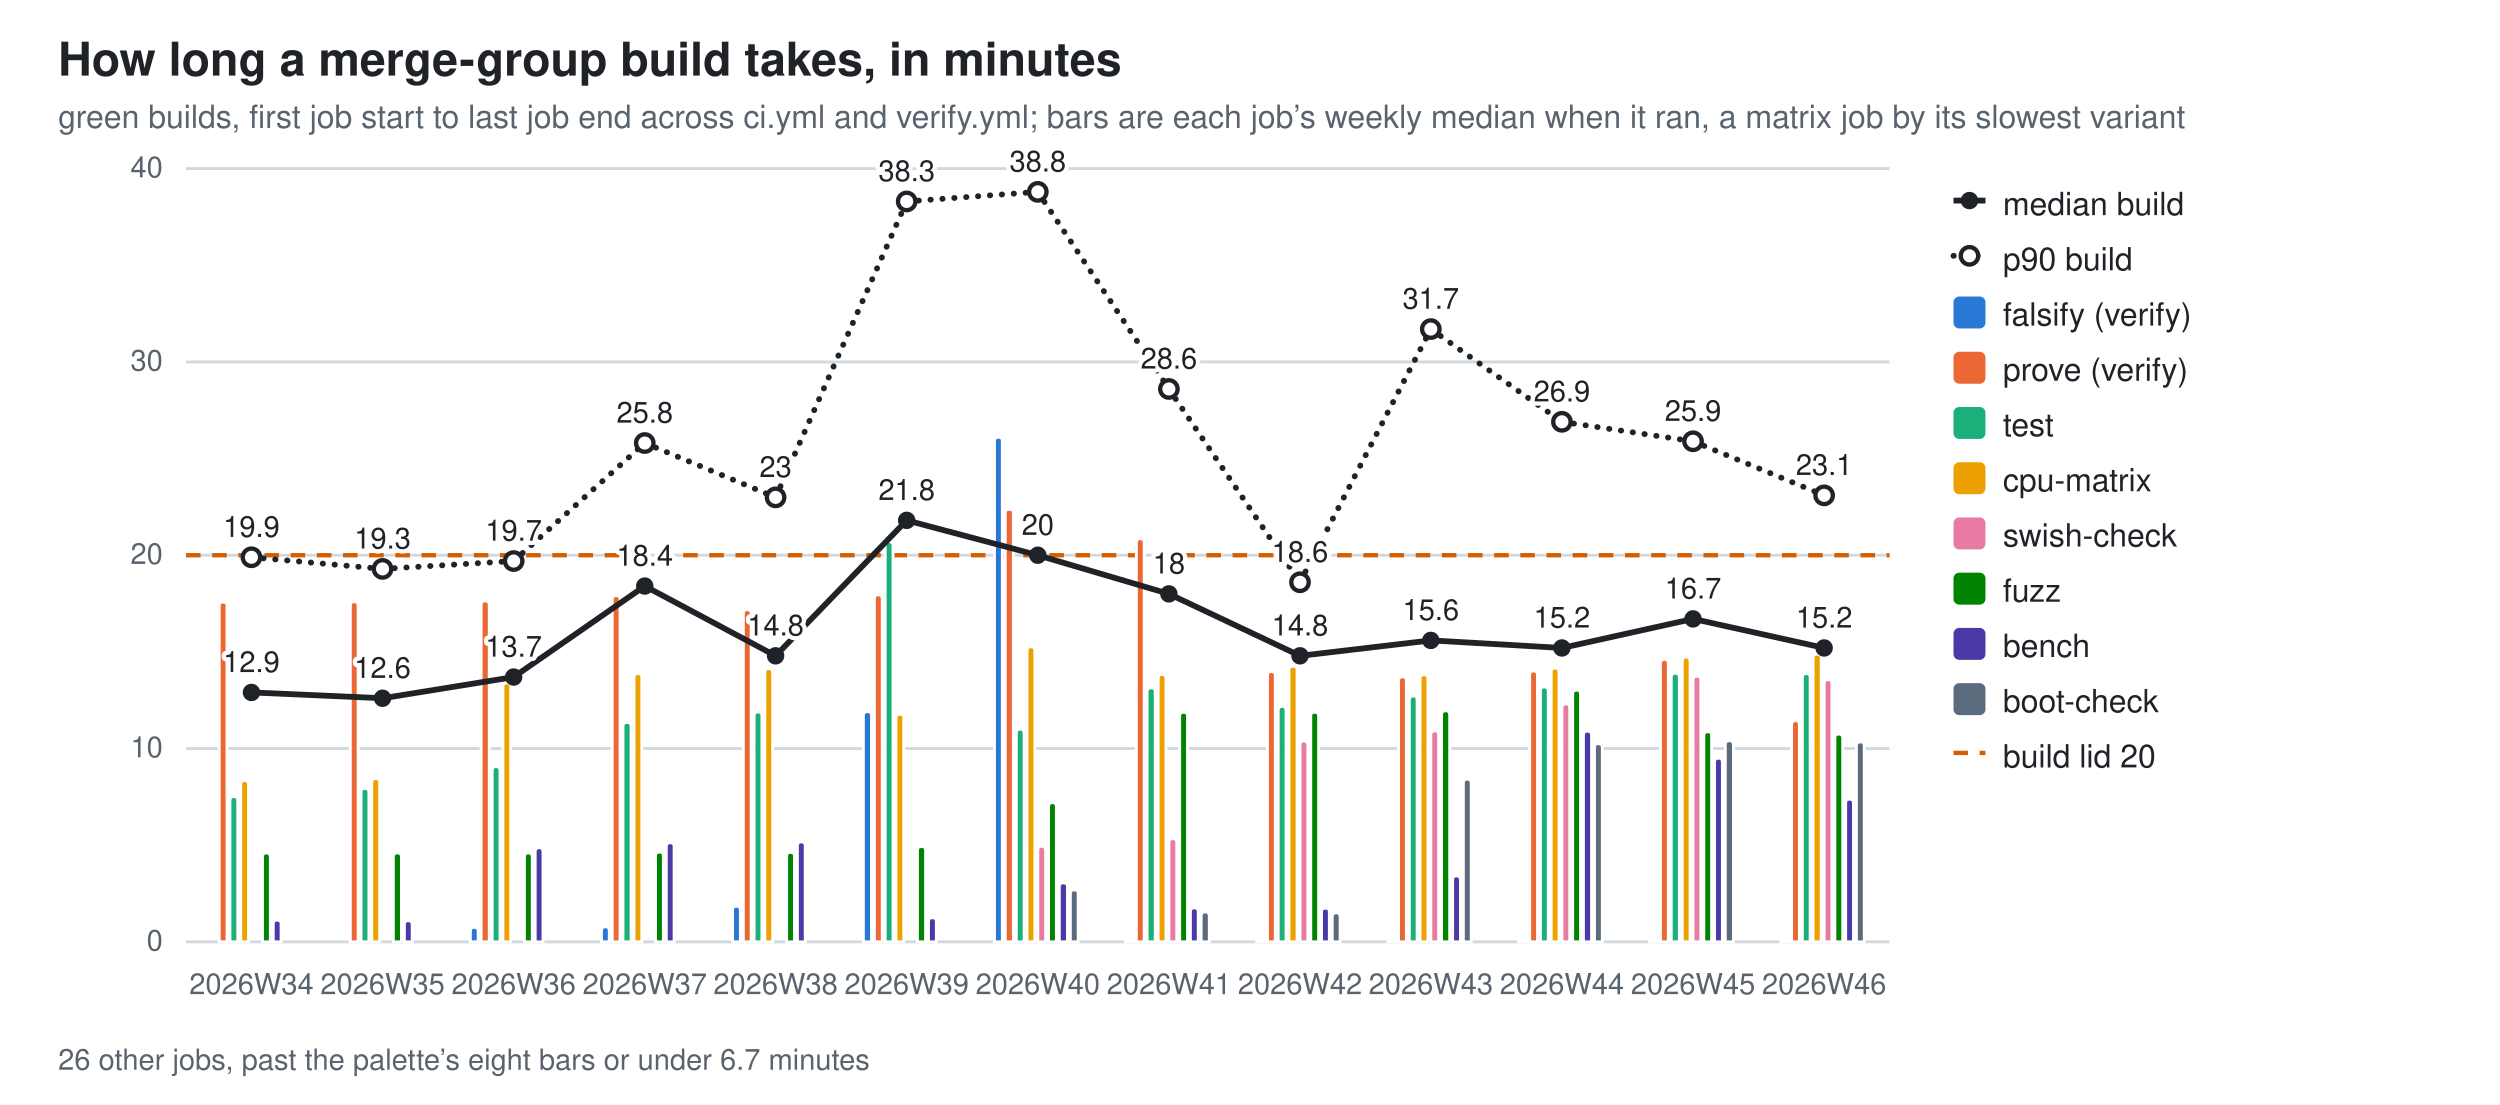
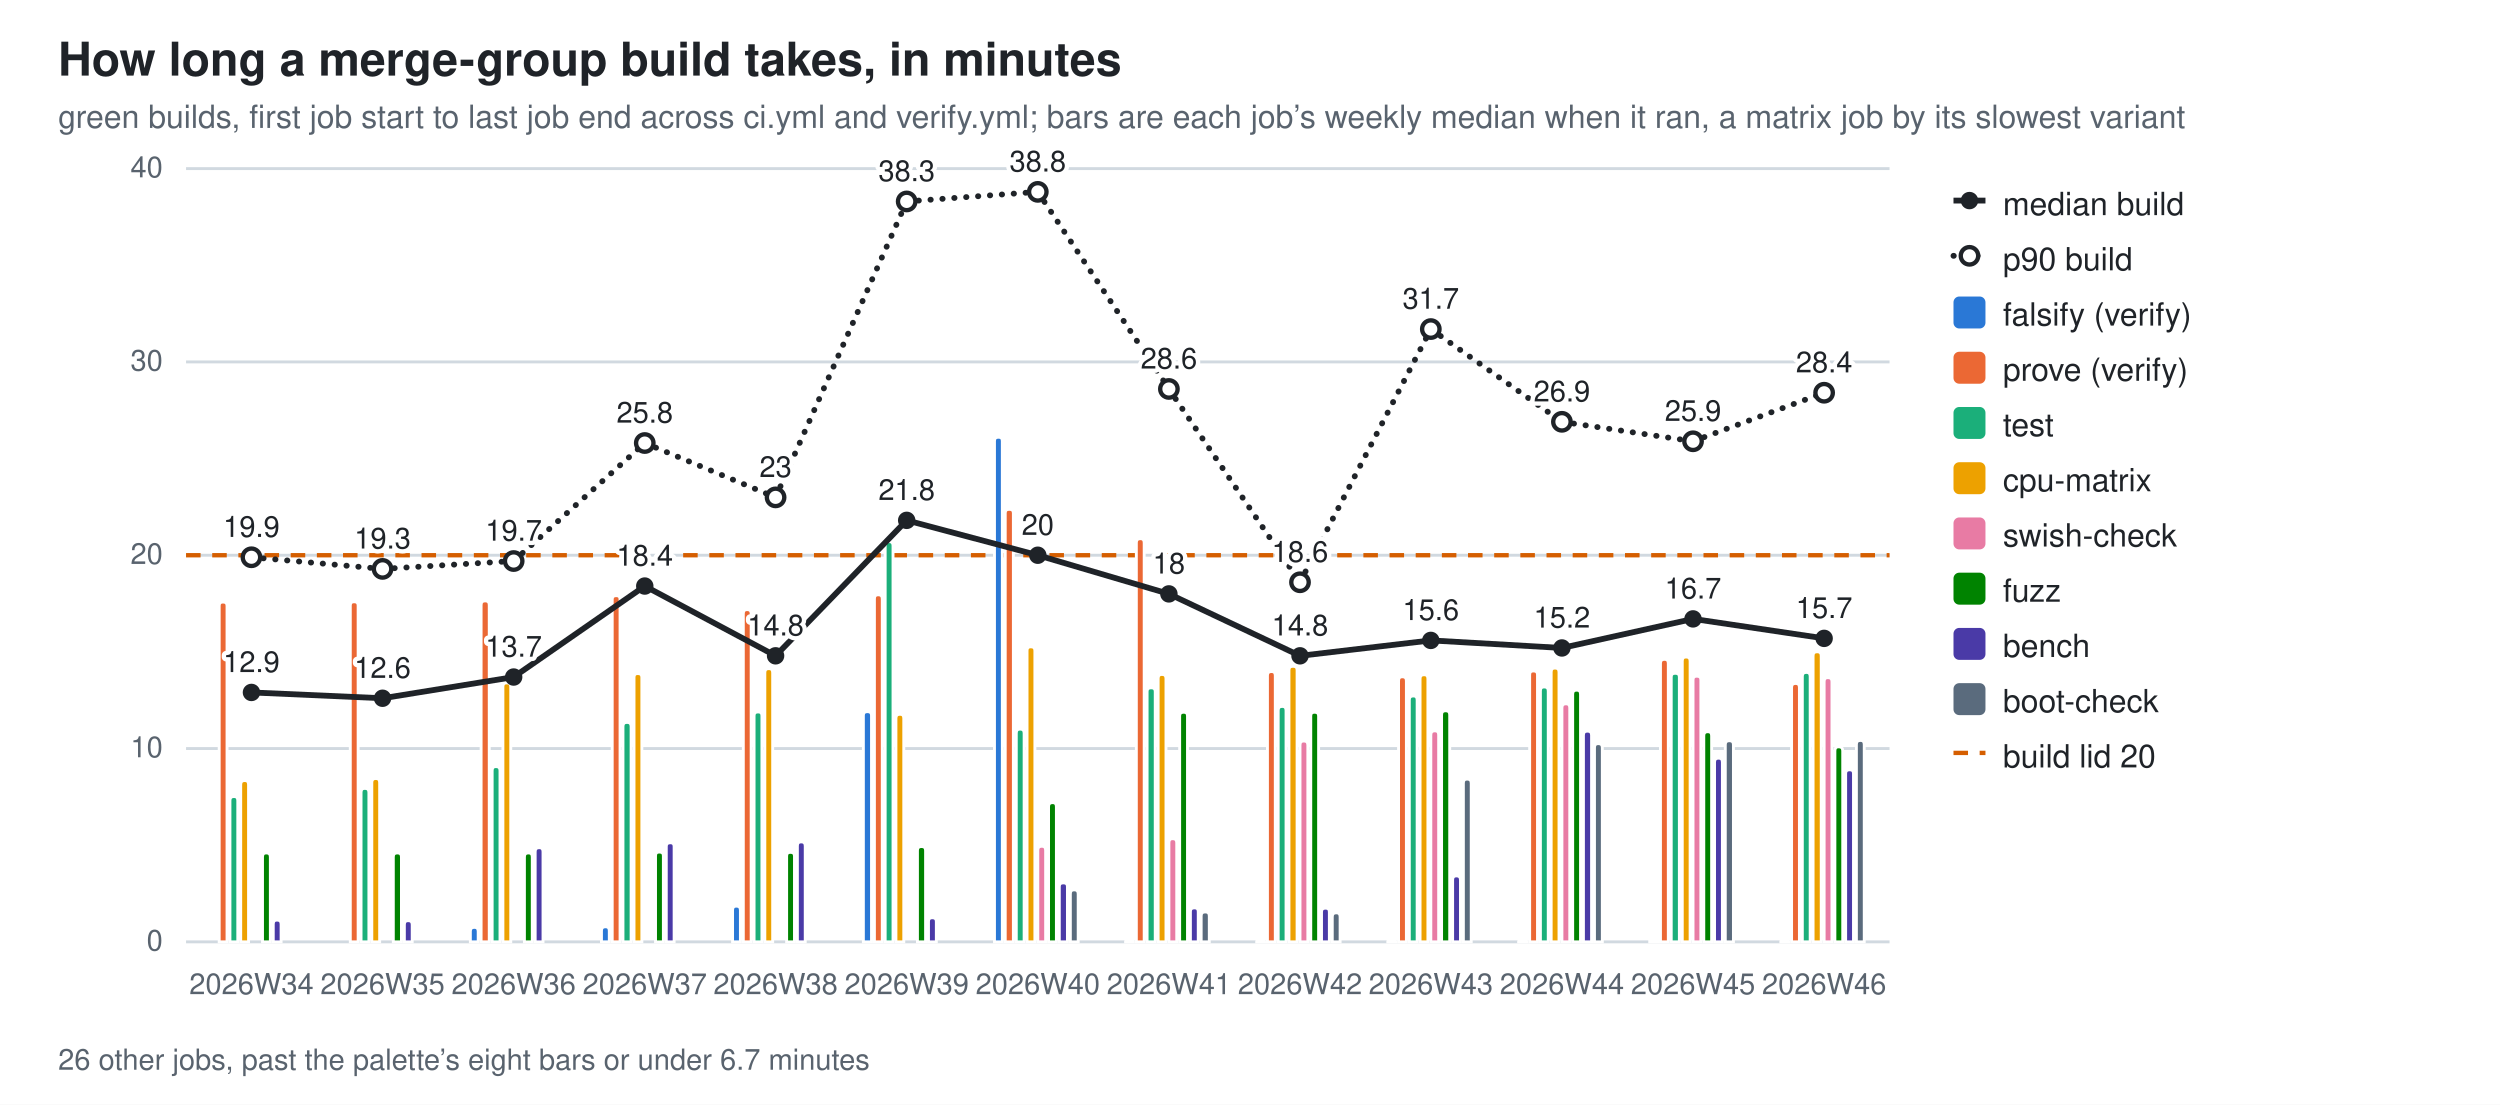
<svg xmlns="http://www.w3.org/2000/svg" width="860" height="380" viewBox="0 0 860 380" role="img" aria-label="How long a merge-group build takes, in minutes">
  <style>
  .bg{fill:#ffffff} .fg{fill:#1f2328} .mut{fill:#59636e} .grid{stroke:#d1d9e0}
  .seg{stroke:#ffffff;stroke-width:1} .tr{stroke:#1f2328;fill:none} .trd{fill:#1f2328} .trh{fill:#ffffff;stroke:#1f2328}
  .val{paint-order:stroke;stroke:#ffffff;stroke-width:3px;stroke-linejoin:round}
  .s0{fill:#2a78d6}  .s1{fill:#eb6834}  .s2{fill:#1baf7a}  .s3{fill:#eda100}  .s4{fill:#e87ba4}  .s5{fill:#008300}  .s6{fill:#4a3aa7}  .s7{fill:#5a6b7d}
  @media (prefers-color-scheme: dark){
    .bg{fill:#0d1117} .fg{fill:#e6edf3} .mut{fill:#9198a1} .grid{stroke:#30363d}
    .seg{stroke:#0d1117} .val{stroke:#0d1117} .tr{stroke:#e6edf3} .trd{fill:#e6edf3} .trh{fill:#0d1117;stroke:#e6edf3} .s0{fill:#3987e5} .s1{fill:#d95926} .s2{fill:#199e70} .s3{fill:#c98500} .s4{fill:#d55181} .s5{fill:#008300} .s6{fill:#9085e9} .s7{fill:#94a5b7}}
  text{font-family:-apple-system,BlinkMacSystemFont,"Segoe UI",Helvetica,Arial,sans-serif}
</style>
  <rect class="bg" width="860" height="380" />
  <text class="fg" x="20" y="26" font-size="16" font-weight="600">How long a merge-group build takes, in minutes</text>
  <text class="mut" x="20" y="44" font-size="11">green builds, first job start to last job end across ci.yml and verify.yml; bars are each job’s weekly median when it ran, a matrix job by its slowest variant</text>
  <line class="grid" x1="64" y1="324.0" x2="650.0" y2="324.0" stroke-width="1" />
  <text class="mut" x="56" y="327.0" font-size="10" text-anchor="end">0</text>
  <line class="grid" x1="64" y1="257.5" x2="650.0" y2="257.5" stroke-width="1" />
  <text class="mut" x="56" y="260.5" font-size="10" text-anchor="end">10</text>
  <line class="grid" x1="64" y1="191.0" x2="650.0" y2="191.0" stroke-width="1" />
  <text class="mut" x="56" y="194.0" font-size="10" text-anchor="end">20</text>
  <line class="grid" x1="64" y1="124.5" x2="650.0" y2="124.5" stroke-width="1" />
  <text class="mut" x="56" y="127.5" font-size="10" text-anchor="end">30</text>
  <line class="grid" x1="64" y1="58.0" x2="650.0" y2="58.0" stroke-width="1" />
  <text class="mut" x="56" y="61.0" font-size="10" text-anchor="end">40</text>
  <line x1="64" y1="191.0" x2="650.0" y2="191.0" stroke="#D55E00" stroke-width="1.5" stroke-dasharray="5 4" />
  <path class="seg s1" d="M75.4,324.0 V208.4 Q75.4,207.1 76.7,207.1 H76.7 Q78.1,207.1 78.1,208.4 V324.0 Z" />
  <path class="seg s2" d="M79.1,324.0 V275.4 Q79.1,274.0 80.5,274.0 H80.5 Q81.8,274.0 81.8,275.4 V324.0 Z" />
  <path class="seg s3" d="M82.8,324.0 V269.9 Q82.8,268.5 84.2,268.5 H84.2 Q85.5,268.5 85.5,269.9 V324.0 Z" />
  <path class="seg s5" d="M90.3,324.0 V294.8 Q90.3,293.4 91.6,293.4 H91.6 Q93.0,293.4 93.0,294.8 V324.0 Z" />
  <path class="seg s6" d="M94.0,324.0 V317.9 Q94.0,316.5 95.3,316.5 H95.3 Q96.7,316.5 96.7,317.9 V324.0 Z" />
  <text class="mut" x="86.5" y="342" font-size="10" text-anchor="middle">2026W34</text>
  <path class="seg s1" d="M120.5,324.0 V208.3 Q120.5,207.0 121.8,207.0 H121.8 Q123.2,207.0 123.2,208.3 V324.0 Z" />
  <path class="seg s2" d="M124.2,324.0 V272.6 Q124.2,271.2 125.5,271.2 H125.5 Q126.9,271.2 126.9,272.6 V324.0 Z" />
  <path class="seg s3" d="M127.9,324.0 V269.2 Q127.9,267.8 129.3,267.8 H129.3 Q130.6,267.8 130.6,269.2 V324.0 Z" />
  <path class="seg s5" d="M135.3,324.0 V294.8 Q135.3,293.4 136.7,293.4 H136.7 Q138.1,293.4 138.1,294.8 V324.0 Z" />
  <path class="seg s6" d="M139.1,324.0 V318.1 Q139.1,316.7 140.4,316.7 H140.4 Q141.8,316.7 141.8,318.1 V324.0 Z" />
  <text class="mut" x="131.6" y="342" font-size="10" text-anchor="middle">2026W35</text>
  <path class="seg s0" d="M161.8,324.0 V320.4 Q161.8,319.0 163.2,319.0 H163.2 Q164.5,319.0 164.5,320.4 V324.0 Z" />
  <path class="seg s1" d="M165.5,324.0 V208.1 Q165.5,206.7 166.9,206.7 H166.9 Q168.3,206.7 168.3,208.1 V324.0 Z" />
  <path class="seg s2" d="M169.3,324.0 V265.1 Q169.3,263.7 170.6,263.7 H170.6 Q172.0,263.7 172.0,265.1 V324.0 Z" />
  <path class="seg s3" d="M173.0,324.0 V236.2 Q173.0,234.9 174.3,234.9 H174.3 Q175.7,234.9 175.7,236.2 V324.0 Z" />
  <path class="seg s5" d="M180.4,324.0 V294.8 Q180.4,293.4 181.8,293.4 H181.8 Q183.1,293.4 183.1,294.8 V324.0 Z" />
  <path class="seg s6" d="M184.1,324.0 V293.0 Q184.1,291.6 185.5,291.6 H185.5 Q186.8,291.6 186.8,293.0 V324.0 Z" />
  <text class="mut" x="176.7" y="342" font-size="10" text-anchor="middle">2026W36</text>
  <path class="seg s0" d="M206.9,324.0 V320.2 Q206.9,318.8 208.3,318.8 H208.3 Q209.6,318.8 209.6,320.2 V324.0 Z" />
  <path class="seg s1" d="M210.6,324.0 V206.2 Q210.6,204.9 212.0,204.9 H212.0 Q213.3,204.9 213.3,206.2 V324.0 Z" />
  <path class="seg s2" d="M214.3,324.0 V249.9 Q214.3,248.5 215.7,248.5 H215.7 Q217.1,248.5 217.1,249.9 V324.0 Z" />
  <path class="seg s3" d="M218.1,324.0 V233.0 Q218.1,231.7 219.4,231.7 H219.4 Q220.8,231.7 220.8,233.0 V324.0 Z" />
  <path class="seg s5" d="M225.5,324.0 V294.4 Q225.5,293.1 226.8,293.1 H226.8 Q228.2,293.1 228.2,294.4 V324.0 Z" />
  <path class="seg s6" d="M229.2,324.0 V291.2 Q229.2,289.9 230.6,289.9 H230.6 Q231.9,289.9 231.9,291.2 V324.0 Z" />
  <text class="mut" x="221.8" y="342" font-size="10" text-anchor="middle">2026W37</text>
  <path class="seg s0" d="M252.0,324.0 V313.1 Q252.0,311.7 253.3,311.7 H253.3 Q254.7,311.7 254.7,313.1 V324.0 Z" />
  <path class="seg s1" d="M255.7,324.0 V211.1 Q255.7,209.7 257.0,209.7 H257.0 Q258.4,209.7 258.4,211.1 V324.0 Z" />
  <path class="seg s2" d="M259.4,324.0 V246.2 Q259.4,244.9 260.8,244.9 H260.8 Q262.1,244.9 262.1,246.2 V324.0 Z" />
  <path class="seg s3" d="M263.1,324.0 V231.4 Q263.1,230.0 264.5,230.0 H264.5 Q265.8,230.0 265.8,231.4 V324.0 Z" />
  <path class="seg s5" d="M270.6,324.0 V294.5 Q270.6,293.2 271.9,293.2 H271.9 Q273.3,293.2 273.3,294.5 V324.0 Z" />
  <path class="seg s6" d="M274.3,324.0 V291.0 Q274.3,289.6 275.6,289.6 H275.6 Q277.0,289.6 277.0,291.0 V324.0 Z" />
  <text class="mut" x="266.8" y="342" font-size="10" text-anchor="middle">2026W38</text>
  <path class="seg s0" d="M297.0,324.0 V246.1 Q297.0,244.8 298.4,244.8 H298.4 Q299.8,244.8 299.8,246.1 V324.0 Z" />
  <path class="seg s1" d="M300.8,324.0 V206.0 Q300.8,204.6 302.1,204.6 H302.1 Q303.5,204.6 303.5,206.0 V324.0 Z" />
  <path class="seg s2" d="M304.5,324.0 V187.7 Q304.5,186.3 305.8,186.3 H305.8 Q307.2,186.3 307.2,187.7 V324.0 Z" />
  <path class="seg s3" d="M308.2,324.0 V247.1 Q308.2,245.7 309.6,245.7 H309.6 Q310.9,245.7 310.9,247.1 V324.0 Z" />
  <path class="seg s5" d="M315.6,324.0 V292.6 Q315.6,291.2 317.0,291.2 H317.0 Q318.4,291.2 318.4,292.6 V324.0 Z" />
  <path class="seg s6" d="M319.4,324.0 V317.0 Q319.4,315.7 320.7,315.7 H320.7 Q322.1,315.7 322.1,317.0 V324.0 Z" />
  <text class="mut" x="311.9" y="342" font-size="10" text-anchor="middle">2026W39</text>
  <path class="seg s0" d="M342.1,324.0 V151.7 Q342.1,150.4 343.5,150.4 H343.5 Q344.8,150.4 344.8,151.7 V324.0 Z" />
  <path class="seg s1" d="M345.8,324.0 V176.5 Q345.8,175.2 347.2,175.2 H347.2 Q348.6,175.2 348.6,176.5 V324.0 Z" />
  <path class="seg s2" d="M349.6,324.0 V252.2 Q349.6,250.8 350.9,250.8 H350.9 Q352.3,250.8 352.3,252.2 V324.0 Z" />
  <path class="seg s3" d="M353.3,324.0 V223.8 Q353.3,222.5 354.6,222.5 H354.6 Q356.0,222.5 356.0,223.8 V324.0 Z" />
  <path class="seg s4" d="M357.0,324.0 V292.5 Q357.0,291.1 358.4,291.1 H358.4 Q359.7,291.1 359.7,292.5 V324.0 Z" />
  <path class="seg s5" d="M360.7,324.0 V277.5 Q360.7,276.1 362.1,276.1 H362.1 Q363.4,276.1 363.4,277.5 V324.0 Z" />
  <path class="seg s6" d="M364.4,324.0 V305.0 Q364.4,303.7 365.8,303.7 H365.8 Q367.2,303.7 367.2,305.0 V324.0 Z" />
  <path class="seg s7" d="M368.2,324.0 V307.5 Q368.2,306.1 369.5,306.1 H369.5 Q370.9,306.1 370.9,307.5 V324.0 Z" />
  <text class="mut" x="357.0" y="342" font-size="10" text-anchor="middle">2026W40</text>
  <path class="seg s0" d="M387.2,324.0 V323.8 Q387.2,323.6 387.4,323.6 H389.7 Q389.9,323.6 389.9,323.8 V324.0 Z" />
  <path class="seg s1" d="M390.9,324.0 V186.7 Q390.9,185.3 392.3,185.3 H392.3 Q393.6,185.3 393.6,186.7 V324.0 Z" />
  <path class="seg s2" d="M394.6,324.0 V237.9 Q394.6,236.6 396.0,236.6 H396.0 Q397.4,236.6 397.4,237.9 V324.0 Z" />
  <path class="seg s3" d="M398.4,324.0 V233.4 Q398.4,232.0 399.7,232.0 H399.7 Q401.1,232.0 401.1,233.4 V324.0 Z" />
  <path class="seg s4" d="M402.1,324.0 V289.9 Q402.1,288.5 403.4,288.5 H403.4 Q404.8,288.5 404.8,289.9 V324.0 Z" />
  <path class="seg s5" d="M405.8,324.0 V246.3 Q405.8,245.0 407.2,245.0 H407.2 Q408.5,245.0 408.5,246.3 V324.0 Z" />
  <path class="seg s6" d="M409.5,324.0 V313.6 Q409.5,312.3 410.9,312.3 H410.9 Q412.2,312.3 412.2,313.6 V324.0 Z" />
  <path class="seg s7" d="M413.2,324.0 V315.1 Q413.2,313.7 414.6,313.7 H414.6 Q416.0,313.7 416.0,315.1 V324.0 Z" />
  <text class="mut" x="402.1" y="342" font-size="10" text-anchor="middle">2026W41</text>
  <path class="seg s0" d="M432.3,324.0 V323.8 Q432.3,323.6 432.5,323.6 H434.8 Q435.0,323.6 435.0,323.8 V324.0 Z" />
  <path class="seg s1" d="M436.0,324.0 V232.4 Q436.0,231.0 437.4,231.0 H437.4 Q438.7,231.0 438.7,232.4 V324.0 Z" />
  <path class="seg s2" d="M439.7,324.0 V244.4 Q439.7,243.0 441.1,243.0 H441.1 Q442.4,243.0 442.4,244.4 V324.0 Z" />
  <path class="seg s3" d="M443.4,324.0 V230.5 Q443.4,229.2 444.8,229.2 H444.8 Q446.2,229.2 446.2,230.5 V324.0 Z" />
  <path class="seg s4" d="M447.2,324.0 V256.3 Q447.2,254.9 448.5,254.9 H448.5 Q449.9,254.9 449.9,256.3 V324.0 Z" />
  <path class="seg s5" d="M450.9,324.0 V246.3 Q450.9,245.0 452.2,245.0 H452.2 Q453.6,245.0 453.6,246.3 V324.0 Z" />
  <path class="seg s6" d="M454.6,324.0 V313.7 Q454.6,312.4 456.0,312.4 H456.0 Q457.3,312.4 457.3,313.7 V324.0 Z" />
  <path class="seg s7" d="M458.3,324.0 V315.4 Q458.3,314.0 459.7,314.0 H459.7 Q461.0,314.0 461.0,315.4 V324.0 Z" />
  <text class="mut" x="447.2" y="342" font-size="10" text-anchor="middle">2026W42</text>
  <path class="seg s0" d="M477.4,324.0 V323.8 Q477.4,323.6 477.6,323.6 H479.9 Q480.1,323.6 480.1,323.8 V324.0 Z" />
  <path class="seg s1" d="M481.1,324.0 V234.2 Q481.1,232.8 482.4,232.8 H482.4 Q483.8,232.8 483.8,234.2 V324.0 Z" />
  <path class="seg s2" d="M484.8,324.0 V240.8 Q484.8,239.4 486.2,239.4 H486.2 Q487.5,239.4 487.5,240.8 V324.0 Z" />
  <path class="seg s3" d="M488.5,324.0 V233.5 Q488.5,232.1 489.9,232.1 H489.9 Q491.2,232.1 491.2,233.5 V324.0 Z" />
  <path class="seg s4" d="M492.2,324.0 V252.8 Q492.2,251.4 493.6,251.4 H493.6 Q494.9,251.4 494.9,252.8 V324.0 Z" />
  <path class="seg s5" d="M495.9,324.0 V245.9 Q495.9,244.5 497.3,244.5 H497.3 Q498.7,244.5 498.7,245.9 V324.0 Z" />
  <path class="seg s6" d="M499.7,324.0 V302.7 Q499.7,301.3 501.0,301.3 H501.0 Q502.4,301.3 502.4,302.7 V324.0 Z" />
  <path class="seg s7" d="M503.4,324.0 V269.4 Q503.4,268.0 504.7,268.0 H504.7 Q506.1,268.0 506.1,269.4 V324.0 Z" />
  <text class="mut" x="492.2" y="342" font-size="10" text-anchor="middle">2026W43</text>
  <path class="seg s0" d="M522.4,324.0 V323.8 Q522.4,323.6 522.7,323.6 H524.9 Q525.2,323.6 525.2,323.8 V324.0 Z" />
  <path class="seg s1" d="M526.2,324.0 V232.1 Q526.2,230.8 527.5,230.8 H527.5 Q528.9,230.8 528.9,232.1 V324.0 Z" />
  <path class="seg s2" d="M529.9,324.0 V237.7 Q529.9,236.3 531.2,236.3 H531.2 Q532.6,236.3 532.6,237.7 V324.0 Z" />
  <path class="seg s3" d="M533.6,324.0 V231.2 Q533.6,229.8 534.9,229.8 H534.9 Q536.3,229.8 536.3,231.2 V324.0 Z" />
  <path class="seg s4" d="M537.3,324.0 V243.5 Q537.3,242.1 538.7,242.1 H538.7 Q540.0,242.1 540.0,243.5 V324.0 Z" />
  <path class="seg s5" d="M541.0,324.0 V238.8 Q541.0,237.4 542.4,237.4 H542.4 Q543.7,237.4 543.7,238.8 V324.0 Z" />
  <path class="seg s6" d="M544.7,324.0 V252.9 Q544.7,251.5 546.1,251.5 H546.1 Q547.5,251.5 547.5,252.9 V324.0 Z" />
  <path class="seg s7" d="M548.5,324.0 V257.2 Q548.5,255.8 549.8,255.8 H549.8 Q551.2,255.8 551.2,257.2 V324.0 Z" />
  <text class="mut" x="537.3" y="342" font-size="10" text-anchor="middle">2026W44</text>
  <path class="seg s0" d="M567.5,324.0 V323.5 Q567.5,323.0 568.0,323.0 H569.7 Q570.2,323.0 570.2,323.5 V324.0 Z" />
  <path class="seg s1" d="M571.2,324.0 V228.2 Q571.2,226.8 572.6,226.8 H572.6 Q573.9,226.8 573.9,228.2 V324.0 Z" />
  <path class="seg s2" d="M574.9,324.0 V232.9 Q574.9,231.6 576.3,231.6 H576.3 Q577.7,231.6 577.7,232.9 V324.0 Z" />
  <path class="seg s3" d="M578.7,324.0 V227.4 Q578.7,226.0 580.0,226.0 H580.0 Q581.4,226.0 581.4,227.4 V324.0 Z" />
  <path class="seg s4" d="M582.4,324.0 V233.9 Q582.4,232.6 583.7,232.6 H583.7 Q585.1,232.6 585.1,233.9 V324.0 Z" />
  <path class="seg s5" d="M586.1,324.0 V253.1 Q586.1,251.7 587.5,251.7 H587.5 Q588.8,251.7 588.8,253.1 V324.0 Z" />
  <path class="seg s6" d="M589.8,324.0 V262.2 Q589.8,260.8 591.2,260.8 H591.2 Q592.5,260.8 592.5,262.2 V324.0 Z" />
  <path class="seg s7" d="M593.5,324.0 V256.2 Q593.5,254.8 594.9,254.8 H594.9 Q596.3,254.8 596.3,256.2 V324.0 Z" />
  <text class="mut" x="582.4" y="342" font-size="10" text-anchor="middle">2026W45</text>
  <path class="seg s0" d="M612.6,324.0 V323.8 Q612.6,323.6 612.8,323.6 H615.1 Q615.3,323.6 615.3,323.8 V324.0 Z" />
-   <path class="seg s1" d="M616.3,324.0 V249.2 Q616.3,247.9 617.7,247.9 H617.7 Q619.0,247.9 619.0,249.2 V324.0 Z" />
-   <path class="seg s2" d="M620.0,324.0 V233.0 Q620.0,231.7 621.4,231.7 H621.4 Q622.7,231.7 622.7,233.0 V324.0 Z" />
-   <path class="seg s3" d="M623.7,324.0 V226.4 Q623.7,225.0 625.1,225.0 H625.1 Q626.5,225.0 626.5,226.4 V324.0 Z" />
-   <path class="seg s4" d="M627.5,324.0 V235.1 Q627.5,233.8 628.8,233.8 H628.8 Q630.2,233.8 630.2,235.1 V324.0 Z" />
-   <path class="seg s5" d="M631.2,324.0 V253.9 Q631.2,252.5 632.5,252.5 H632.5 Q633.9,252.5 633.9,253.9 V324.0 Z" />
-   <path class="seg s6" d="M634.9,324.0 V276.3 Q634.9,274.9 636.3,274.9 H636.3 Q637.6,274.9 637.6,276.3 V324.0 Z" />
-   <path class="seg s7" d="M638.6,324.0 V256.5 Q638.6,255.2 640.0,255.2 H640.0 Q641.3,255.2 641.3,256.5 V324.0 Z" />
+   <path class="seg s1" d="M616.3,324.0 V236.5 Q616.3,235.1 617.7,235.1 H617.7 Q619.0,235.1 619.0,236.5 V324.0 Z" />
+   <path class="seg s2" d="M620.0,324.0 V232.7 Q620.0,231.3 621.4,231.3 H621.4 Q622.7,231.3 622.7,232.7 V324.0 Z" />
+   <path class="seg s3" d="M623.7,324.0 V225.6 Q623.7,224.2 625.1,224.2 H625.1 Q626.5,224.2 626.5,225.6 V324.0 Z" />
+   <path class="seg s4" d="M627.5,324.0 V234.5 Q627.5,233.1 628.8,233.1 H628.8 Q630.2,233.1 630.2,234.5 V324.0 Z" />
+   <path class="seg s5" d="M631.2,324.0 V258.3 Q631.2,256.9 632.5,256.9 H632.5 Q633.9,256.9 633.9,258.3 V324.0 Z" />
+   <path class="seg s6" d="M634.9,324.0 V266.1 Q634.9,264.8 636.3,264.8 H636.3 Q637.6,264.8 637.6,266.1 V324.0 Z" />
+   <path class="seg s7" d="M638.6,324.0 V256.1 Q638.6,254.7 640.0,254.7 H640.0 Q641.3,254.7 641.3,256.1 V324.0 Z" />
  <text class="mut" x="627.5" y="342" font-size="10" text-anchor="middle">2026W46</text>
  <line class="tr" x1="86.5" y1="238.2" x2="131.6" y2="240.2" stroke-width="2" />
  <line class="tr" x1="131.6" y1="240.2" x2="176.7" y2="232.9" stroke-width="2" />
  <line class="tr" x1="176.7" y1="232.9" x2="221.8" y2="201.6" stroke-width="2" />
  <line class="tr" x1="221.8" y1="201.6" x2="266.8" y2="225.6" stroke-width="2" />
  <line class="tr" x1="266.8" y1="225.6" x2="311.9" y2="179.0" stroke-width="2" />
  <line class="tr" x1="311.9" y1="179.0" x2="357.0" y2="191.0" stroke-width="2" />
  <line class="tr" x1="357.0" y1="191.0" x2="402.1" y2="204.3" stroke-width="2" />
  <line class="tr" x1="402.1" y1="204.3" x2="447.2" y2="225.6" stroke-width="2" />
  <line class="tr" x1="447.2" y1="225.6" x2="492.2" y2="220.3" stroke-width="2" />
  <line class="tr" x1="492.2" y1="220.3" x2="537.3" y2="222.9" stroke-width="2" />
  <line class="tr" x1="537.3" y1="222.9" x2="582.4" y2="212.9" stroke-width="2" />
-   <line class="tr" x1="582.4" y1="212.9" x2="627.5" y2="222.9" stroke-width="2" />
+   <line class="tr" x1="582.4" y1="212.9" x2="627.5" y2="219.6" stroke-width="2" />
  <circle class="trd" cx="86.5" cy="238.2" r="3" />
  <text class="fg val" x="86.5" y="231.2" font-size="10" text-anchor="middle">12.9</text>
  <circle class="trd" cx="131.6" cy="240.2" r="3" />
  <text class="fg val" x="131.6" y="233.2" font-size="10" text-anchor="middle">12.6</text>
  <circle class="trd" cx="176.7" cy="232.9" r="3" />
  <text class="fg val" x="176.7" y="225.9" font-size="10" text-anchor="middle">13.7</text>
  <circle class="trd" cx="221.8" cy="201.6" r="3" />
  <text class="fg val" x="221.8" y="194.6" font-size="10" text-anchor="middle">18.4</text>
  <circle class="trd" cx="266.8" cy="225.6" r="3" />
  <text class="fg val" x="266.8" y="218.6" font-size="10" text-anchor="middle">14.8</text>
  <circle class="trd" cx="311.9" cy="179.0" r="3" />
  <text class="fg val" x="311.9" y="172.0" font-size="10" text-anchor="middle">21.8</text>
  <circle class="trd" cx="357.0" cy="191.0" r="3" />
  <text class="fg val" x="357.0" y="184.0" font-size="10" text-anchor="middle">20</text>
  <circle class="trd" cx="402.1" cy="204.3" r="3" />
  <text class="fg val" x="402.1" y="197.3" font-size="10" text-anchor="middle">18</text>
  <circle class="trd" cx="447.2" cy="225.6" r="3" />
  <text class="fg val" x="447.2" y="218.6" font-size="10" text-anchor="middle">14.8</text>
  <circle class="trd" cx="492.2" cy="220.3" r="3" />
  <text class="fg val" x="492.2" y="213.3" font-size="10" text-anchor="middle">15.6</text>
  <circle class="trd" cx="537.3" cy="222.9" r="3" />
  <text class="fg val" x="537.3" y="215.9" font-size="10" text-anchor="middle">15.2</text>
  <circle class="trd" cx="582.4" cy="212.9" r="3" />
  <text class="fg val" x="582.4" y="205.9" font-size="10" text-anchor="middle">16.7</text>
-   <circle class="trd" cx="627.5" cy="222.9" r="3" />
-   <text class="fg val" x="627.5" y="215.9" font-size="10" text-anchor="middle">15.2</text>
+   <circle class="trd" cx="627.5" cy="219.6" r="3" />
+   <text class="fg val" x="627.5" y="212.6" font-size="10" text-anchor="middle">15.7</text>
  <line class="tr" x1="86.5" y1="191.7" x2="131.6" y2="195.7" stroke-width="2" stroke-dasharray="0.1 4" stroke-linecap="round" />
  <line class="tr" x1="131.6" y1="195.7" x2="176.7" y2="193.0" stroke-width="2" stroke-dasharray="0.1 4" stroke-linecap="round" />
  <line class="tr" x1="176.7" y1="193.0" x2="221.8" y2="152.4" stroke-width="2" stroke-dasharray="0.1 4" stroke-linecap="round" />
  <line class="tr" x1="221.8" y1="152.4" x2="266.8" y2="171.1" stroke-width="2" stroke-dasharray="0.1 4" stroke-linecap="round" />
  <line class="tr" x1="266.8" y1="171.1" x2="311.9" y2="69.3" stroke-width="2" stroke-dasharray="0.1 4" stroke-linecap="round" />
  <line class="tr" x1="311.9" y1="69.3" x2="357.0" y2="66.0" stroke-width="2" stroke-dasharray="0.1 4" stroke-linecap="round" />
  <line class="tr" x1="357.0" y1="66.0" x2="402.1" y2="133.8" stroke-width="2" stroke-dasharray="0.1 4" stroke-linecap="round" />
  <line class="tr" x1="402.1" y1="133.8" x2="447.2" y2="200.3" stroke-width="2" stroke-dasharray="0.1 4" stroke-linecap="round" />
  <line class="tr" x1="447.2" y1="200.3" x2="492.2" y2="113.2" stroke-width="2" stroke-dasharray="0.1 4" stroke-linecap="round" />
  <line class="tr" x1="492.2" y1="113.2" x2="537.3" y2="145.1" stroke-width="2" stroke-dasharray="0.1 4" stroke-linecap="round" />
  <line class="tr" x1="537.3" y1="145.1" x2="582.4" y2="151.8" stroke-width="2" stroke-dasharray="0.1 4" stroke-linecap="round" />
-   <line class="tr" x1="582.4" y1="151.8" x2="627.5" y2="170.4" stroke-width="2" stroke-dasharray="0.1 4" stroke-linecap="round" />
+   <line class="tr" x1="582.4" y1="151.8" x2="627.5" y2="135.1" stroke-width="2" stroke-dasharray="0.1 4" stroke-linecap="round" />
  <circle class="trh" cx="86.5" cy="191.7" r="3" stroke-width="1.5" />
  <text class="fg val" x="86.5" y="184.7" font-size="10" text-anchor="middle">19.9</text>
  <circle class="trh" cx="131.6" cy="195.7" r="3" stroke-width="1.5" />
  <text class="fg val" x="131.6" y="188.7" font-size="10" text-anchor="middle">19.3</text>
  <circle class="trh" cx="176.7" cy="193.0" r="3" stroke-width="1.5" />
  <text class="fg val" x="176.7" y="186.0" font-size="10" text-anchor="middle">19.7</text>
  <circle class="trh" cx="221.8" cy="152.4" r="3" stroke-width="1.5" />
  <text class="fg val" x="221.8" y="145.4" font-size="10" text-anchor="middle">25.8</text>
  <circle class="trh" cx="266.8" cy="171.1" r="3" stroke-width="1.5" />
  <text class="fg val" x="266.8" y="164.1" font-size="10" text-anchor="middle">23</text>
  <circle class="trh" cx="311.9" cy="69.3" r="3" stroke-width="1.5" />
  <text class="fg val" x="311.9" y="62.3" font-size="10" text-anchor="middle">38.3</text>
  <circle class="trh" cx="357.0" cy="66.0" r="3" stroke-width="1.5" />
  <text class="fg val" x="357.0" y="59.0" font-size="10" text-anchor="middle">38.8</text>
  <circle class="trh" cx="402.1" cy="133.8" r="3" stroke-width="1.5" />
  <text class="fg val" x="402.1" y="126.8" font-size="10" text-anchor="middle">28.6</text>
  <circle class="trh" cx="447.2" cy="200.3" r="3" stroke-width="1.5" />
  <text class="fg val" x="447.2" y="193.3" font-size="10" text-anchor="middle">18.6</text>
  <circle class="trh" cx="492.2" cy="113.2" r="3" stroke-width="1.5" />
  <text class="fg val" x="492.2" y="106.2" font-size="10" text-anchor="middle">31.7</text>
  <circle class="trh" cx="537.3" cy="145.1" r="3" stroke-width="1.5" />
  <text class="fg val" x="537.3" y="138.1" font-size="10" text-anchor="middle">26.9</text>
  <circle class="trh" cx="582.4" cy="151.8" r="3" stroke-width="1.5" />
  <text class="fg val" x="582.4" y="144.8" font-size="10" text-anchor="middle">25.9</text>
-   <circle class="trh" cx="627.5" cy="170.4" r="3" stroke-width="1.5" />
-   <text class="fg val" x="627.5" y="163.4" font-size="10" text-anchor="middle">23.1</text>
+   <circle class="trh" cx="627.5" cy="135.1" r="3" stroke-width="1.5" />
+   <text class="fg val" x="627.5" y="128.1" font-size="10" text-anchor="middle">28.4</text>
  <text class="mut" x="20" y="368" font-size="10">26 other jobs, past the palette’s eight bars or under 6.7 minutes</text>
  <line class="tr" x1="672" y1="69" x2="683" y2="69" stroke-width="2" />
  <circle class="trd" cx="677.5" cy="69" r="3" />
  <text class="fg" y="74" font-size="11">
    <tspan x="689" dy="0">median build</tspan>
  </text>
  <line class="tr" x1="672" y1="88" x2="683" y2="88" stroke-width="2" stroke-dasharray="0.1 4" stroke-linecap="round" />
  <circle class="trh" cx="677.5" cy="88" r="3" stroke-width="1.5" />
  <text class="fg" y="93" font-size="11">
    <tspan x="689" dy="0">p90 build</tspan>
  </text>
  <rect class="s0" x="672" y="102" width="11" height="11" rx="2" />
  <text class="fg" y="112" font-size="11">
    <tspan x="689" dy="0">falsify (verify)</tspan>
  </text>
  <rect class="s1" x="672" y="121" width="11" height="11" rx="2" />
  <text class="fg" y="131" font-size="11">
    <tspan x="689" dy="0">prove (verify)</tspan>
  </text>
  <rect class="s2" x="672" y="140" width="11" height="11" rx="2" />
  <text class="fg" y="150" font-size="11">
    <tspan x="689" dy="0">test</tspan>
  </text>
  <rect class="s3" x="672" y="159" width="11" height="11" rx="2" />
  <text class="fg" y="169" font-size="11">
    <tspan x="689" dy="0">cpu-matrix</tspan>
  </text>
  <rect class="s4" x="672" y="178" width="11" height="11" rx="2" />
  <text class="fg" y="188" font-size="11">
    <tspan x="689" dy="0">swish-check</tspan>
  </text>
  <rect class="s5" x="672" y="197" width="11" height="11" rx="2" />
  <text class="fg" y="207" font-size="11">
    <tspan x="689" dy="0">fuzz</tspan>
  </text>
  <rect class="s6" x="672" y="216" width="11" height="11" rx="2" />
  <text class="fg" y="226" font-size="11">
    <tspan x="689" dy="0">bench</tspan>
  </text>
  <rect class="s7" x="672" y="235" width="11" height="11" rx="2" />
  <text class="fg" y="245" font-size="11">
    <tspan x="689" dy="0">boot-check</tspan>
  </text>
  <line x1="672" y1="259" x2="683" y2="259" stroke="#D55E00" stroke-width="1.5" stroke-dasharray="5 4" />
  <text class="fg" x="689" y="264" font-size="11">build lid 20</text>
</svg>
